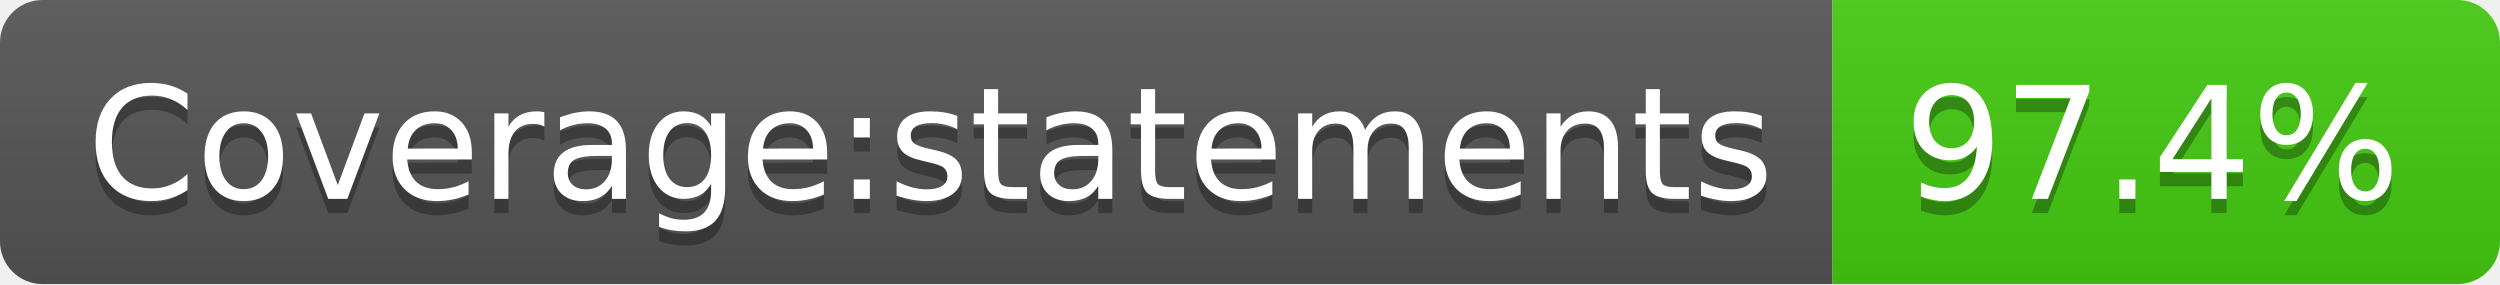
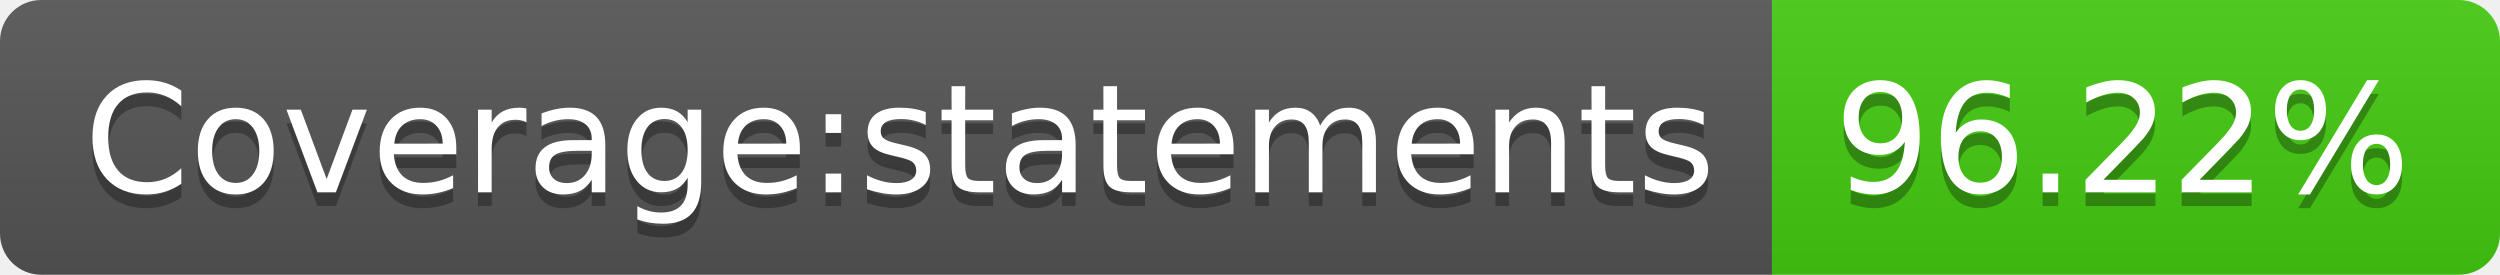
- <svg xmlns="http://www.w3.org/2000/svg" width="176" height="20" role="img" aria-label="Coverage:statements: 97.4%">
+ <svg xmlns="http://www.w3.org/2000/svg" width="182" height="20" role="img" aria-label="Coverage:statements: 96.22%">
  <linearGradient id="s" x2="0" y2="100%">
    <stop offset="0" stop-color="#bbb" stop-opacity=".1" />
    <stop offset="1" stop-opacity=".1" />
  </linearGradient>
  <clipPath id="r">
-     <rect width="176" height="20" rx="3" fill="#fff" />
+     <rect width="182" height="20" rx="3" fill="#fff" />
  </clipPath>
  <g clip-path="url(#r)">
    <rect width="129" height="20" fill="#555" />
-     <rect x="129" width="47" height="20" fill="#4c1" />
-     <rect width="176" height="20" fill="url(#s)" />
+     <rect x="129" width="53" height="20" fill="#4c1" />
+     <rect width="182" height="20" fill="url(#s)" />
  </g>
  <g fill="#fff" text-anchor="middle" font-family="Verdana,Geneva,DejaVu Sans,sans-serif" text-rendering="geometricPrecision" font-size="110">
    <text aria-hidden="true" x="655" y="150" fill="#010101" fill-opacity=".3" transform="scale(.1)" textLength="1190">Coverage:statements</text>
    <text x="655" y="140" transform="scale(.1)" fill="#fff" textLength="1190">Coverage:statements</text>
-     <text aria-hidden="true" x="1515" y="150" fill="#010101" fill-opacity=".3" transform="scale(.1)" textLength="370">97.4%</text>
-     <text x="1515" y="140" transform="scale(.1)" fill="#fff" textLength="370">97.4%</text>
+     <text aria-hidden="true" x="1545" y="150" fill="#010101" fill-opacity=".3" transform="scale(.1)" textLength="430">96.22%</text>
+     <text x="1545" y="140" transform="scale(.1)" fill="#fff" textLength="430">96.22%</text>
  </g>
</svg>
